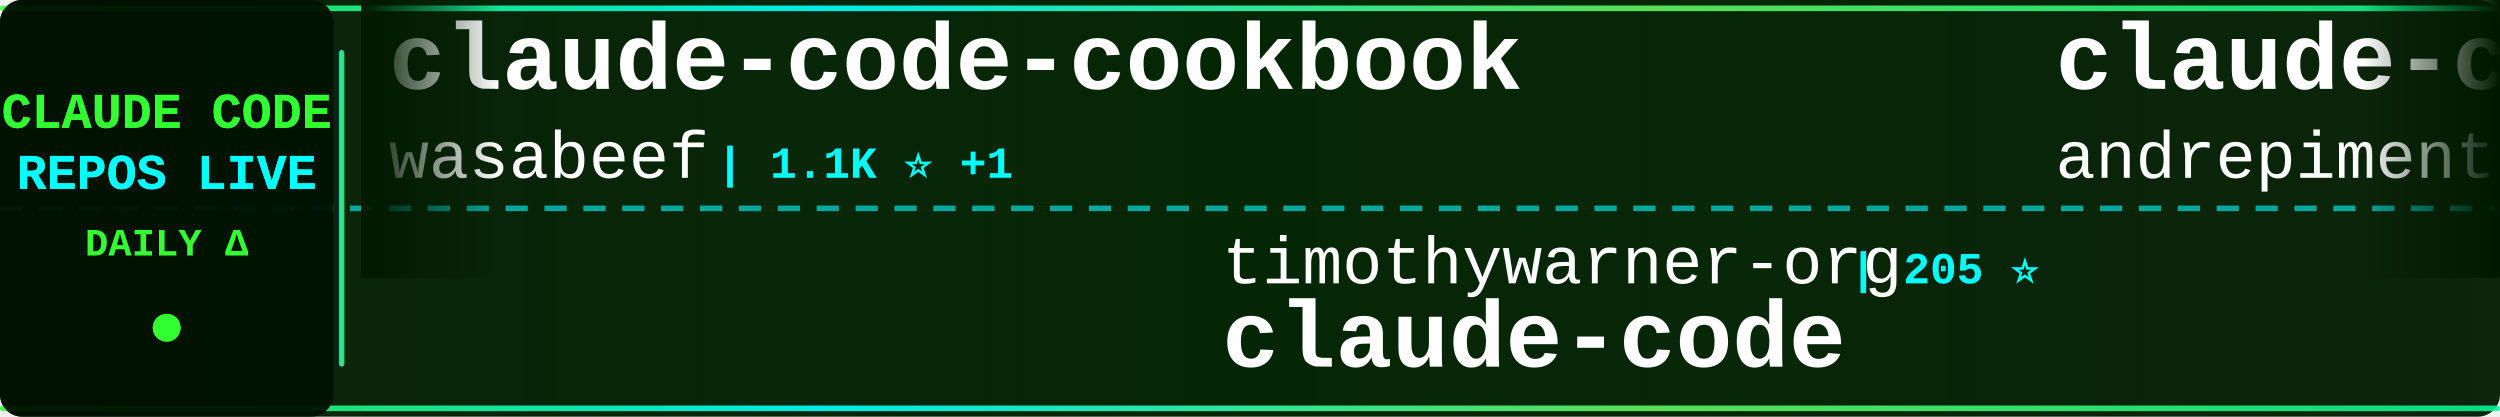
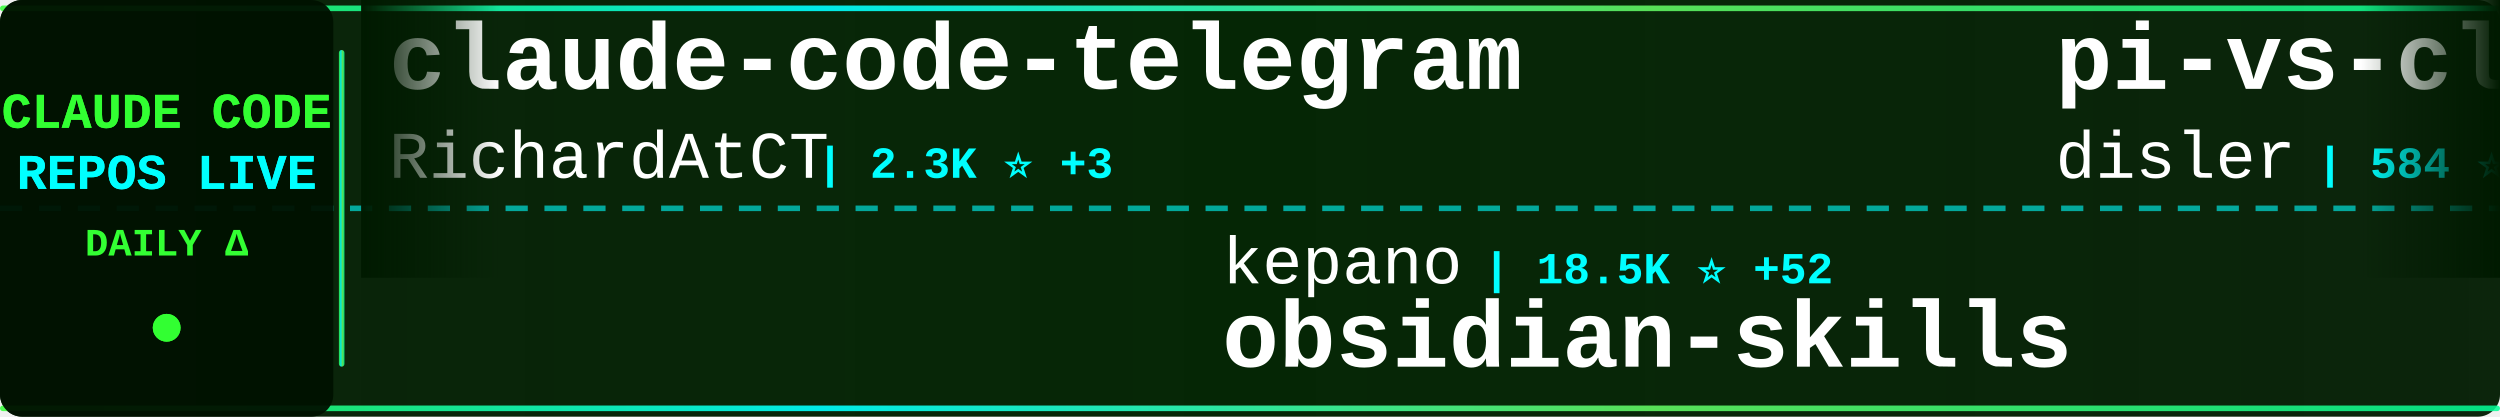
<svg xmlns="http://www.w3.org/2000/svg" width="900" height="150">
  <defs>
    <linearGradient id="tickerBg" x1="0%" y1="0%" x2="100%" y2="0%">
      <stop offset="0%" style="stop-color:#001a00;stop-opacity:0.95" />
      <stop offset="50%" style="stop-color:#002200;stop-opacity:0.98" />
      <stop offset="100%" style="stop-color:#001a00;stop-opacity:0.95" />
    </linearGradient>
    <linearGradient id="borderGrad" x1="0%" y1="0%" x2="100%" y2="0%">
      <stop offset="0%" style="stop-color:#33ff33;stop-opacity:0.85">
        <animate attributeName="stop-opacity" values="0.85;1;0.85" dur="2s" repeatCount="indefinite" />
      </stop>
      <stop offset="33%" style="stop-color:#00ffff;stop-opacity:0.9">
        <animate attributeName="stop-opacity" values="0.9;1;0.9" dur="2.2s" repeatCount="indefinite" />
      </stop>
      <stop offset="66%" style="stop-color:#66ff66;stop-opacity:0.85">
        <animate attributeName="stop-opacity" values="0.85;1;0.85" dur="1.8s" repeatCount="indefinite" />
      </stop>
      <stop offset="100%" style="stop-color:#00ff99;stop-opacity:0.85">
        <animate attributeName="stop-opacity" values="0.85;1;0.85" dur="2s" repeatCount="indefinite" />
      </stop>
    </linearGradient>
    <filter id="textGlow">
      <feGaussianBlur stdDeviation="0.1" result="coloredBlur" />
      <feMerge>
        <feMergeNode in="coloredBlur" />
        <feMergeNode in="SourceGraphic" />
      </feMerge>
    </filter>
    <filter id="metricGlow">
      <feGaussianBlur stdDeviation="0.2" result="coloredBlur" />
      <feMerge>
        <feMergeNode in="coloredBlur" />
        <feMergeNode in="SourceGraphic" />
      </feMerge>
    </filter>
    <linearGradient id="leftFade" x1="0%" y1="0%" x2="100%" y2="0%">
      <stop offset="0%" style="stop-color:#001a00;stop-opacity:1" />
      <stop offset="100%" style="stop-color:#001a00;stop-opacity:0" />
    </linearGradient>
    <linearGradient id="rightFade" x1="0%" y1="0%" x2="100%" y2="0%">
      <stop offset="0%" style="stop-color:#001a00;stop-opacity:0" />
      <stop offset="100%" style="stop-color:#001a00;stop-opacity:1" />
    </linearGradient>
  </defs>
  <rect width="900" height="150" fill="url(#tickerBg)" rx="8" />
  <rect x="0" y="2" width="900" height="2" fill="url(#borderGrad)" rx="1" />
  <rect x="0" y="146" width="900" height="2" fill="url(#borderGrad)" rx="1" />
  <line x1="0" y1="75" x2="900" y2="75" stroke="#00ffff" stroke-width="2" stroke-dasharray="8 6" opacity="0.6" />
  <rect x="0" y="0" width="120" height="150" fill="#001100" opacity="0.95" rx="8" />
  <text x="60" y="46" font-family="'Courier New', monospace" font-size="18" font-weight="bold" fill="#33ff33" text-anchor="middle" filter="url(#textGlow)">
    CLAUDE CODE
  </text>
  <text x="60" y="68" font-family="'Courier New', monospace" font-size="18" font-weight="bold" fill="#00ffff" text-anchor="middle" filter="url(#textGlow)">
    REPOS LIVE
  </text>
  <text x="60" y="92" font-family="'Courier New', monospace" font-size="14" font-weight="bold" fill="#33ff33" text-anchor="middle">
    DAILY Δ
  </text>
  <circle cx="60" cy="118" r="5" fill="#33ff33" filter="url(#metricGlow)">
    <animate attributeName="r" values="4;6;4" dur="1.5s" repeatCount="indefinite" />
    <animate attributeName="opacity" values="0.6;1;0.6" dur="1.5s" repeatCount="indefinite" />
  </circle>
  <rect x="122" y="18" width="2" height="114" fill="url(#borderGrad)" rx="1" />
  <clipPath id="tickerClip">
    <rect x="130" y="0" width="770" height="150" />
  </clipPath>
  <g clip-path="url(#tickerClip)">
    <g id="tickerItems">
      <animateTransform attributeName="transform" attributeType="XML" type="translate" from="0 0" to="-3000 0" dur="54s" repeatCount="indefinite" />
      <g transform="translate(0, 0)">
-         <text x="140" y="32" font-family="'Courier New', monospace" font-size="34" font-weight="bold" fill="#ffffff">claude-code-cookbook</text>
-         <text x="140" y="64" font-family="'Courier New', monospace" font-size="24" font-weight="normal" fill="#ffffff" opacity="1.0">wasabeef</text>
-         <text x="258" y="64" font-family="'Courier New', monospace" font-size="16" font-weight="bold" fill="#00ffff"> | 1.1K ⭐ +1</text>
+         <text x="140" y="32" font-family="'Courier New', monospace" font-size="34" font-weight="bold" fill="#ffffff">claude-code-telegram</text>
+         <text x="140" y="64" font-family="'Courier New', monospace" font-size="24" font-weight="normal" fill="#ffffff" opacity="1.0">RichardAtCT</text>
+         <text x="294" y="64" font-family="'Courier New', monospace" font-size="16" font-weight="bold" fill="#00ffff"> | 2.3K ⭐ +3</text>
      </g>
      <g transform="translate(300, 0)">
-         <text x="140" y="102" font-family="'Courier New', monospace" font-size="24" font-weight="normal" fill="#ffffff" opacity="1.0">timothywarner-org</text>
-         <text x="366" y="102" font-family="'Courier New', monospace" font-size="16" font-weight="bold" fill="#00ffff"> | 205 ⭐</text>
-         <text x="140" y="132" font-family="'Courier New', monospace" font-size="34" font-weight="bold" fill="#ffffff">claude-code</text>
+         <text x="140" y="102" font-family="'Courier New', monospace" font-size="24" font-weight="normal" fill="#ffffff" opacity="1.0">kepano</text>
+         <text x="234" y="102" font-family="'Courier New', monospace" font-size="16" font-weight="bold" fill="#00ffff"> | 18.5K ⭐ +52</text>
+         <text x="140" y="132" font-family="'Courier New', monospace" font-size="34" font-weight="bold" fill="#ffffff">obsidian-skills</text>
      </g>
      <g transform="translate(600, 0)">
-         <text x="140" y="32" font-family="'Courier New', monospace" font-size="34" font-weight="bold" fill="#ffffff">claude-code-chat</text>
-         <text x="140" y="64" font-family="'Courier New', monospace" font-size="24" font-weight="normal" fill="#ffffff" opacity="1.0">andrepimenta</text>
-         <text x="306" y="64" font-family="'Courier New', monospace" font-size="16" font-weight="bold" fill="#00ffff"> | 1.0K ⭐</text>
+         <text x="140" y="32" font-family="'Courier New', monospace" font-size="34" font-weight="bold" fill="#ffffff">pi-vs-claude-code</text>
+         <text x="140" y="64" font-family="'Courier New', monospace" font-size="24" font-weight="normal" fill="#ffffff" opacity="1.0">disler</text>
+         <text x="234" y="64" font-family="'Courier New', monospace" font-size="16" font-weight="bold" fill="#00ffff"> | 584 ⭐ +1</text>
      </g>
      <g transform="translate(900, 0)">
-         <text x="140" y="102" font-family="'Courier New', monospace" font-size="24" font-weight="normal" fill="#ffffff" opacity="1.0">PleasePrompto</text>
-         <text x="318" y="102" font-family="'Courier New', monospace" font-size="16" font-weight="bold" fill="#00ffff"> | 5.3K ⭐ +10</text>
-         <text x="140" y="132" font-family="'Courier New', monospace" font-size="34" font-weight="bold" fill="#ffffff">notebooklm-skill</text>
+         <text x="140" y="102" font-family="'Courier New', monospace" font-size="24" font-weight="normal" fill="#ffffff" opacity="1.0">nishimoto265</text>
+         <text x="306" y="102" font-family="'Courier New', monospace" font-size="16" font-weight="bold" fill="#00ffff"> | 495 ⭐</text>
+         <text x="140" y="132" font-family="'Courier New', monospace" font-size="34" font-weight="bold" fill="#ffffff">Claude-Code-Communicatio...</text>
      </g>
      <g transform="translate(1200, 0)">
-         <text x="140" y="32" font-family="'Courier New', monospace" font-size="34" font-weight="bold" fill="#ffffff">claude-code-config</text>
-         <text x="140" y="64" font-family="'Courier New', monospace" font-size="24" font-weight="normal" fill="#ffffff" opacity="1.0">trailofbits</text>
-         <text x="294" y="64" font-family="'Courier New', monospace" font-size="16" font-weight="bold" fill="#00ffff"> | 1.7K ⭐ +1</text>
+         <text x="140" y="32" font-family="'Courier New', monospace" font-size="34" font-weight="bold" fill="#ffffff">claude-code-hooks-master...</text>
+         <text x="140" y="64" font-family="'Courier New', monospace" font-size="24" font-weight="normal" fill="#ffffff" opacity="1.0">disler</text>
+         <text x="234" y="64" font-family="'Courier New', monospace" font-size="16" font-weight="bold" fill="#00ffff"> | 3.4K ⭐ +1</text>
      </g>
      <g transform="translate(1500, 0)">
-         <text x="140" y="102" font-family="'Courier New', monospace" font-size="24" font-weight="normal" fill="#ffffff" opacity="1.0">bfly123</text>
-         <text x="246" y="102" font-family="'Courier New', monospace" font-size="16" font-weight="bold" fill="#00ffff"> | 2.0K ⭐ +12</text>
-         <text x="140" y="132" font-family="'Courier New', monospace" font-size="34" font-weight="bold" fill="#ffffff">claude_code_bridge</text>
+         <text x="140" y="102" font-family="'Courier New', monospace" font-size="24" font-weight="normal" fill="#ffffff" opacity="1.0">Maciek-roboblog</text>
+         <text x="342" y="102" font-family="'Courier New', monospace" font-size="16" font-weight="bold" fill="#00ffff"> | 7.2K ⭐ +12</text>
+         <text x="140" y="132" font-family="'Courier New', monospace" font-size="34" font-weight="bold" fill="#ffffff">Claude-Code-Usage-Monito...</text>
      </g>
      <g transform="translate(1800, 0)">
-         <text x="140" y="32" font-family="'Courier New', monospace" font-size="34" font-weight="bold" fill="#ffffff">opencode</text>
-         <text x="140" y="64" font-family="'Courier New', monospace" font-size="24" font-weight="normal" fill="#ffffff" opacity="1.0">anomalyco</text>
-         <text x="270" y="64" font-family="'Courier New', monospace" font-size="16" font-weight="bold" fill="#00ffff"> | 133.1K ⭐ +182</text>
+         <text x="140" y="32" font-family="'Courier New', monospace" font-size="34" font-weight="bold" fill="#ffffff">claude-code-reverse</text>
+         <text x="140" y="64" font-family="'Courier New', monospace" font-size="24" font-weight="normal" fill="#ffffff" opacity="1.0">Yuyz0112</text>
+         <text x="258" y="64" font-family="'Courier New', monospace" font-size="16" font-weight="bold" fill="#00ffff"> | 2.3K ⭐ +6</text>
      </g>
      <g transform="translate(2100, 0)">
-         <text x="140" y="102" font-family="'Courier New', monospace" font-size="24" font-weight="normal" fill="#ffffff" opacity="1.0">severity1</text>
-         <text x="270" y="102" font-family="'Courier New', monospace" font-size="16" font-weight="bold" fill="#00ffff"> | 1.3K ⭐ +1</text>
-         <text x="140" y="132" font-family="'Courier New', monospace" font-size="34" font-weight="bold" fill="#ffffff">claude-code-prompt-impro...</text>
+         <text x="140" y="102" font-family="'Courier New', monospace" font-size="24" font-weight="normal" fill="#ffffff" opacity="1.0">rohitg00</text>
+         <text x="258" y="102" font-family="'Courier New', monospace" font-size="16" font-weight="bold" fill="#00ffff"> | 969 ⭐ +3</text>
+         <text x="140" y="132" font-family="'Courier New', monospace" font-size="34" font-weight="bold" fill="#ffffff">awesome-claude-code-tool...</text>
      </g>
      <g transform="translate(2400, 0)">
-         <text x="140" y="32" font-family="'Courier New', monospace" font-size="34" font-weight="bold" fill="#ffffff">claude-code-base-action</text>
-         <text x="140" y="64" font-family="'Courier New', monospace" font-size="24" font-weight="normal" fill="#ffffff" opacity="1.0">anthropics</text>
-         <text x="282" y="64" font-family="'Courier New', monospace" font-size="16" font-weight="bold" fill="#00ffff"> | 739 ⭐</text>
+         <text x="140" y="32" font-family="'Courier New', monospace" font-size="34" font-weight="bold" fill="#ffffff">Claude-Code-Workflow</text>
+         <text x="140" y="64" font-family="'Courier New', monospace" font-size="24" font-weight="normal" fill="#ffffff" opacity="1.0">catlog22</text>
+         <text x="258" y="64" font-family="'Courier New', monospace" font-size="16" font-weight="bold" fill="#00ffff"> | 1.6K ⭐ +11</text>
      </g>
      <g transform="translate(2700, 0)">
-         <text x="140" y="102" font-family="'Courier New', monospace" font-size="24" font-weight="normal" fill="#ffffff" opacity="1.0">ghuntley</text>
-         <text x="258" y="102" font-family="'Courier New', monospace" font-size="16" font-weight="bold" fill="#00ffff"> | 875 ⭐</text>
-         <text x="140" y="132" font-family="'Courier New', monospace" font-size="34" font-weight="bold" fill="#ffffff">claude-code-source-code-...</text>
+         <text x="140" y="102" font-family="'Courier New', monospace" font-size="24" font-weight="normal" fill="#ffffff" opacity="1.0">edmund-io</text>
+         <text x="270" y="102" font-family="'Courier New', monospace" font-size="16" font-weight="bold" fill="#00ffff"> | 1.4K ⭐ +1</text>
+         <text x="140" y="132" font-family="'Courier New', monospace" font-size="34" font-weight="bold" fill="#ffffff">edmunds-claude-code</text>
      </g>
      <g transform="translate(3000, 0)">
-         <text x="140" y="32" font-family="'Courier New', monospace" font-size="34" font-weight="bold" fill="#ffffff">claude-code-cookbook</text>
-         <text x="140" y="64" font-family="'Courier New', monospace" font-size="24" font-weight="normal" fill="#ffffff" opacity="1.0">wasabeef</text>
-         <text x="258" y="64" font-family="'Courier New', monospace" font-size="16" font-weight="bold" fill="#00ffff"> | 1.1K ⭐ +1</text>
+         <text x="140" y="32" font-family="'Courier New', monospace" font-size="34" font-weight="bold" fill="#ffffff">claude-code-telegram</text>
+         <text x="140" y="64" font-family="'Courier New', monospace" font-size="24" font-weight="normal" fill="#ffffff" opacity="1.0">RichardAtCT</text>
+         <text x="294" y="64" font-family="'Courier New', monospace" font-size="16" font-weight="bold" fill="#00ffff"> | 2.3K ⭐ +3</text>
      </g>
      <g transform="translate(3300, 0)">
-         <text x="140" y="102" font-family="'Courier New', monospace" font-size="24" font-weight="normal" fill="#ffffff" opacity="1.0">timothywarner-org</text>
-         <text x="366" y="102" font-family="'Courier New', monospace" font-size="16" font-weight="bold" fill="#00ffff"> | 205 ⭐</text>
-         <text x="140" y="132" font-family="'Courier New', monospace" font-size="34" font-weight="bold" fill="#ffffff">claude-code</text>
+         <text x="140" y="102" font-family="'Courier New', monospace" font-size="24" font-weight="normal" fill="#ffffff" opacity="1.0">kepano</text>
+         <text x="234" y="102" font-family="'Courier New', monospace" font-size="16" font-weight="bold" fill="#00ffff"> | 18.5K ⭐ +52</text>
+         <text x="140" y="132" font-family="'Courier New', monospace" font-size="34" font-weight="bold" fill="#ffffff">obsidian-skills</text>
      </g>
      <g transform="translate(3600, 0)">
-         <text x="140" y="32" font-family="'Courier New', monospace" font-size="34" font-weight="bold" fill="#ffffff">claude-code-chat</text>
-         <text x="140" y="64" font-family="'Courier New', monospace" font-size="24" font-weight="normal" fill="#ffffff" opacity="1.0">andrepimenta</text>
-         <text x="306" y="64" font-family="'Courier New', monospace" font-size="16" font-weight="bold" fill="#00ffff"> | 1.0K ⭐</text>
+         <text x="140" y="32" font-family="'Courier New', monospace" font-size="34" font-weight="bold" fill="#ffffff">pi-vs-claude-code</text>
+         <text x="140" y="64" font-family="'Courier New', monospace" font-size="24" font-weight="normal" fill="#ffffff" opacity="1.0">disler</text>
+         <text x="234" y="64" font-family="'Courier New', monospace" font-size="16" font-weight="bold" fill="#00ffff"> | 584 ⭐ +1</text>
      </g>
      <g transform="translate(3900, 0)">
-         <text x="140" y="102" font-family="'Courier New', monospace" font-size="24" font-weight="normal" fill="#ffffff" opacity="1.0">PleasePrompto</text>
-         <text x="318" y="102" font-family="'Courier New', monospace" font-size="16" font-weight="bold" fill="#00ffff"> | 5.3K ⭐ +10</text>
-         <text x="140" y="132" font-family="'Courier New', monospace" font-size="34" font-weight="bold" fill="#ffffff">notebooklm-skill</text>
+         <text x="140" y="102" font-family="'Courier New', monospace" font-size="24" font-weight="normal" fill="#ffffff" opacity="1.0">nishimoto265</text>
+         <text x="306" y="102" font-family="'Courier New', monospace" font-size="16" font-weight="bold" fill="#00ffff"> | 495 ⭐</text>
+         <text x="140" y="132" font-family="'Courier New', monospace" font-size="34" font-weight="bold" fill="#ffffff">Claude-Code-Communicatio...</text>
      </g>
    </g>
  </g>
  <rect x="130" y="0" width="50" height="100" fill="url(#leftFade)" />
  <rect x="850" y="0" width="50" height="100" fill="url(#rightFade)" />
</svg>
